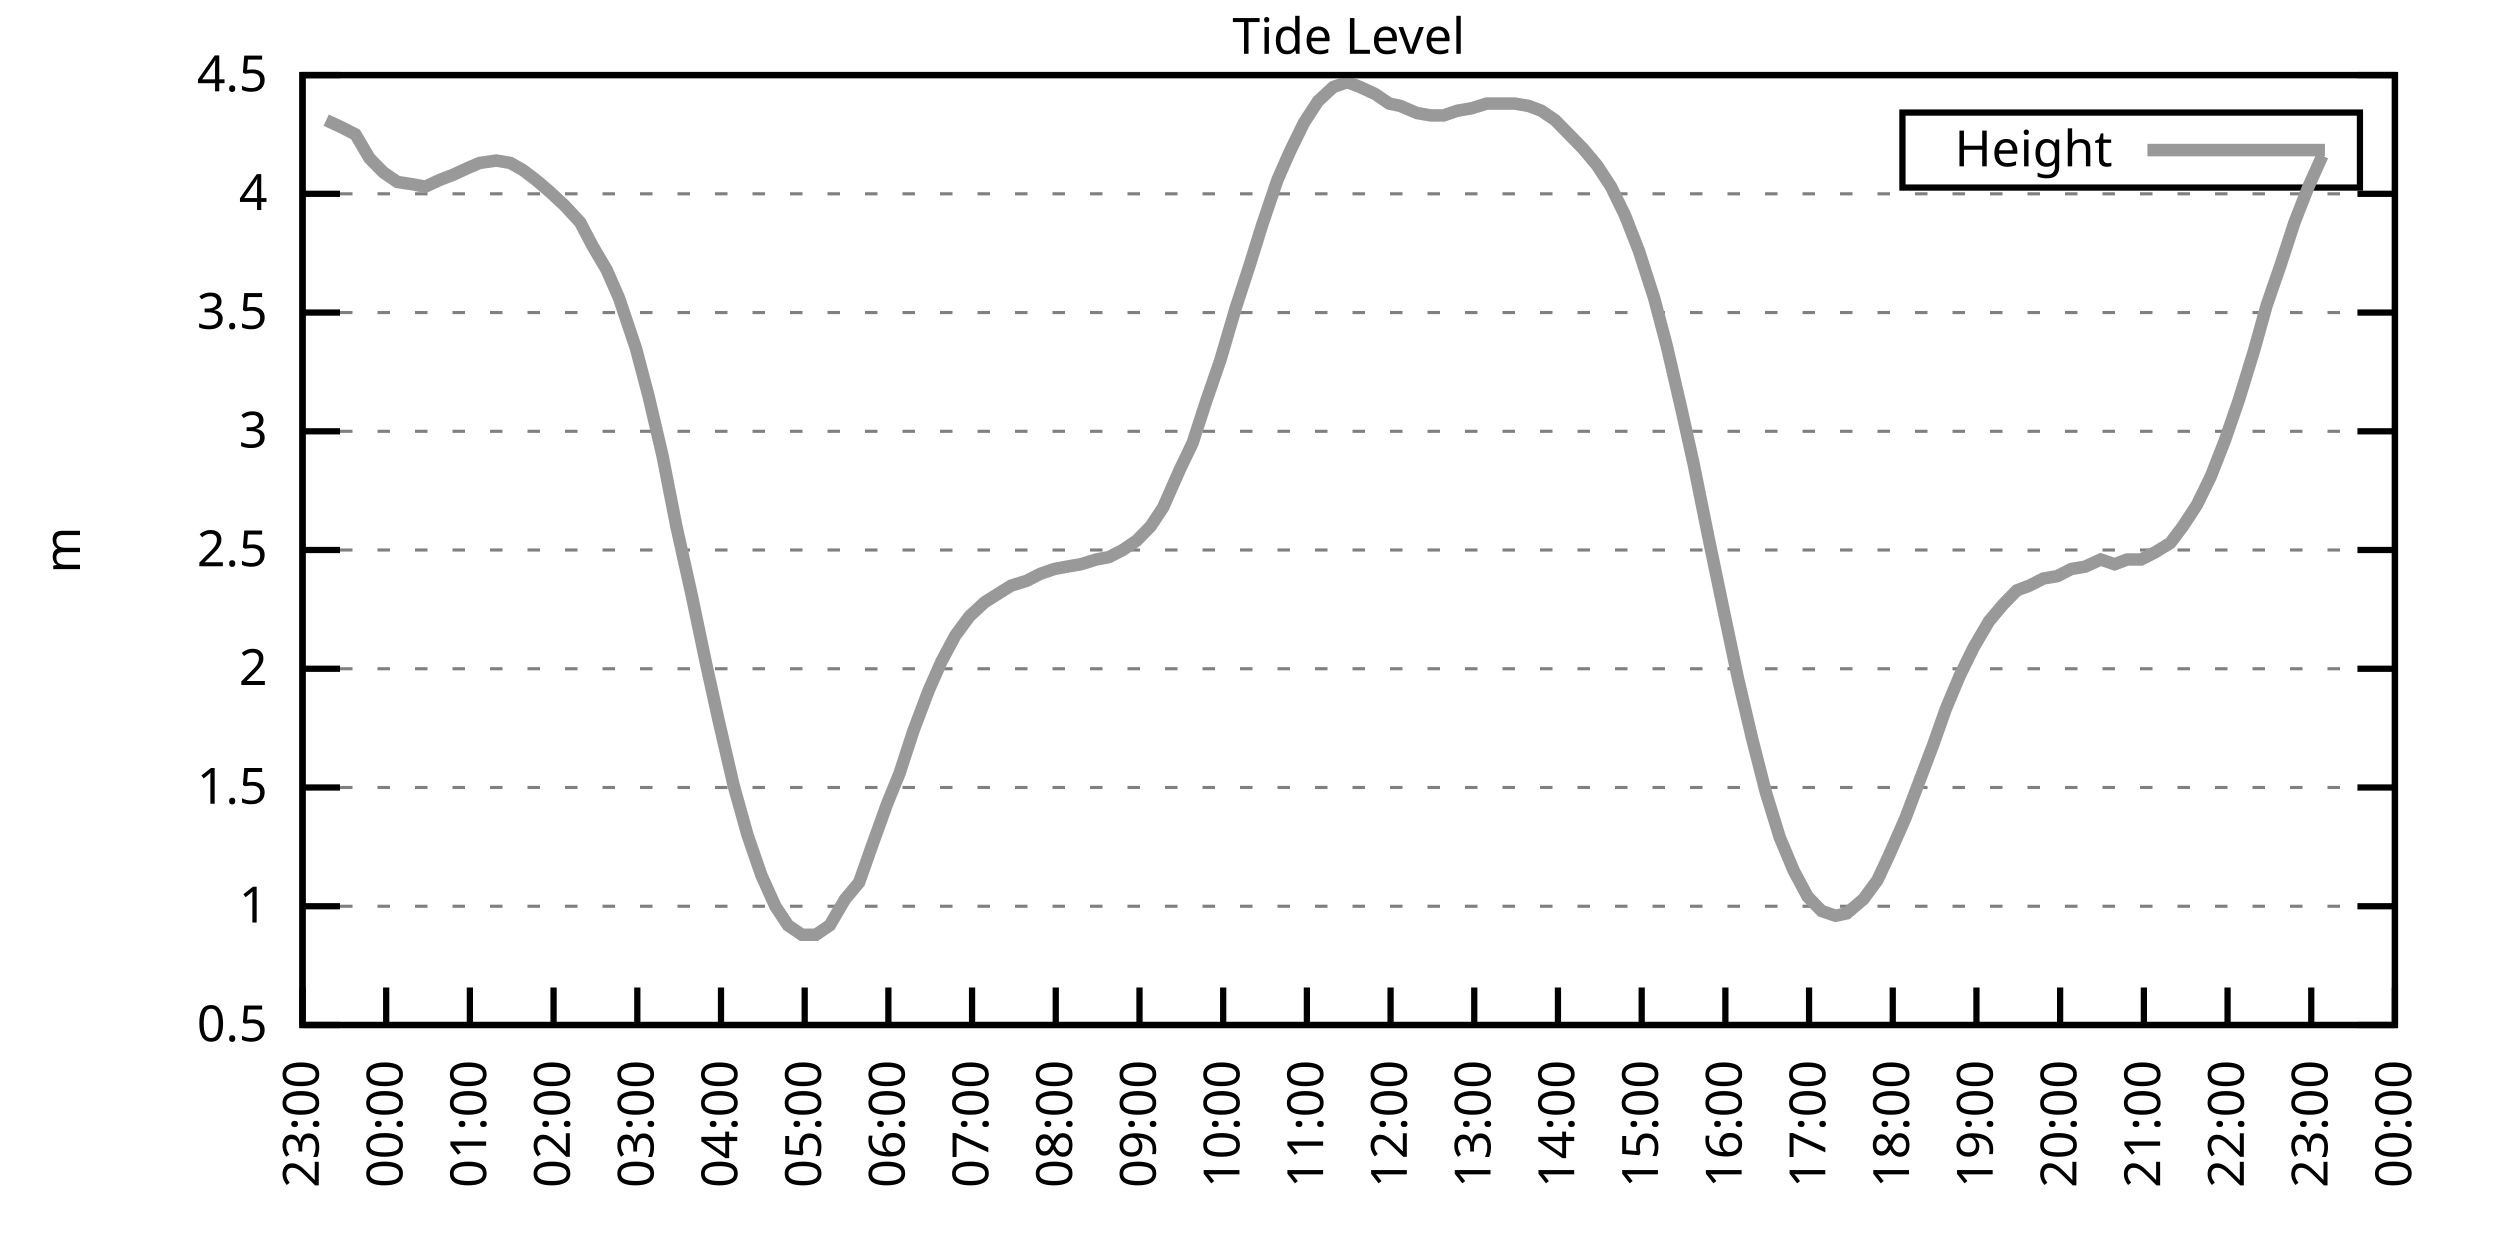
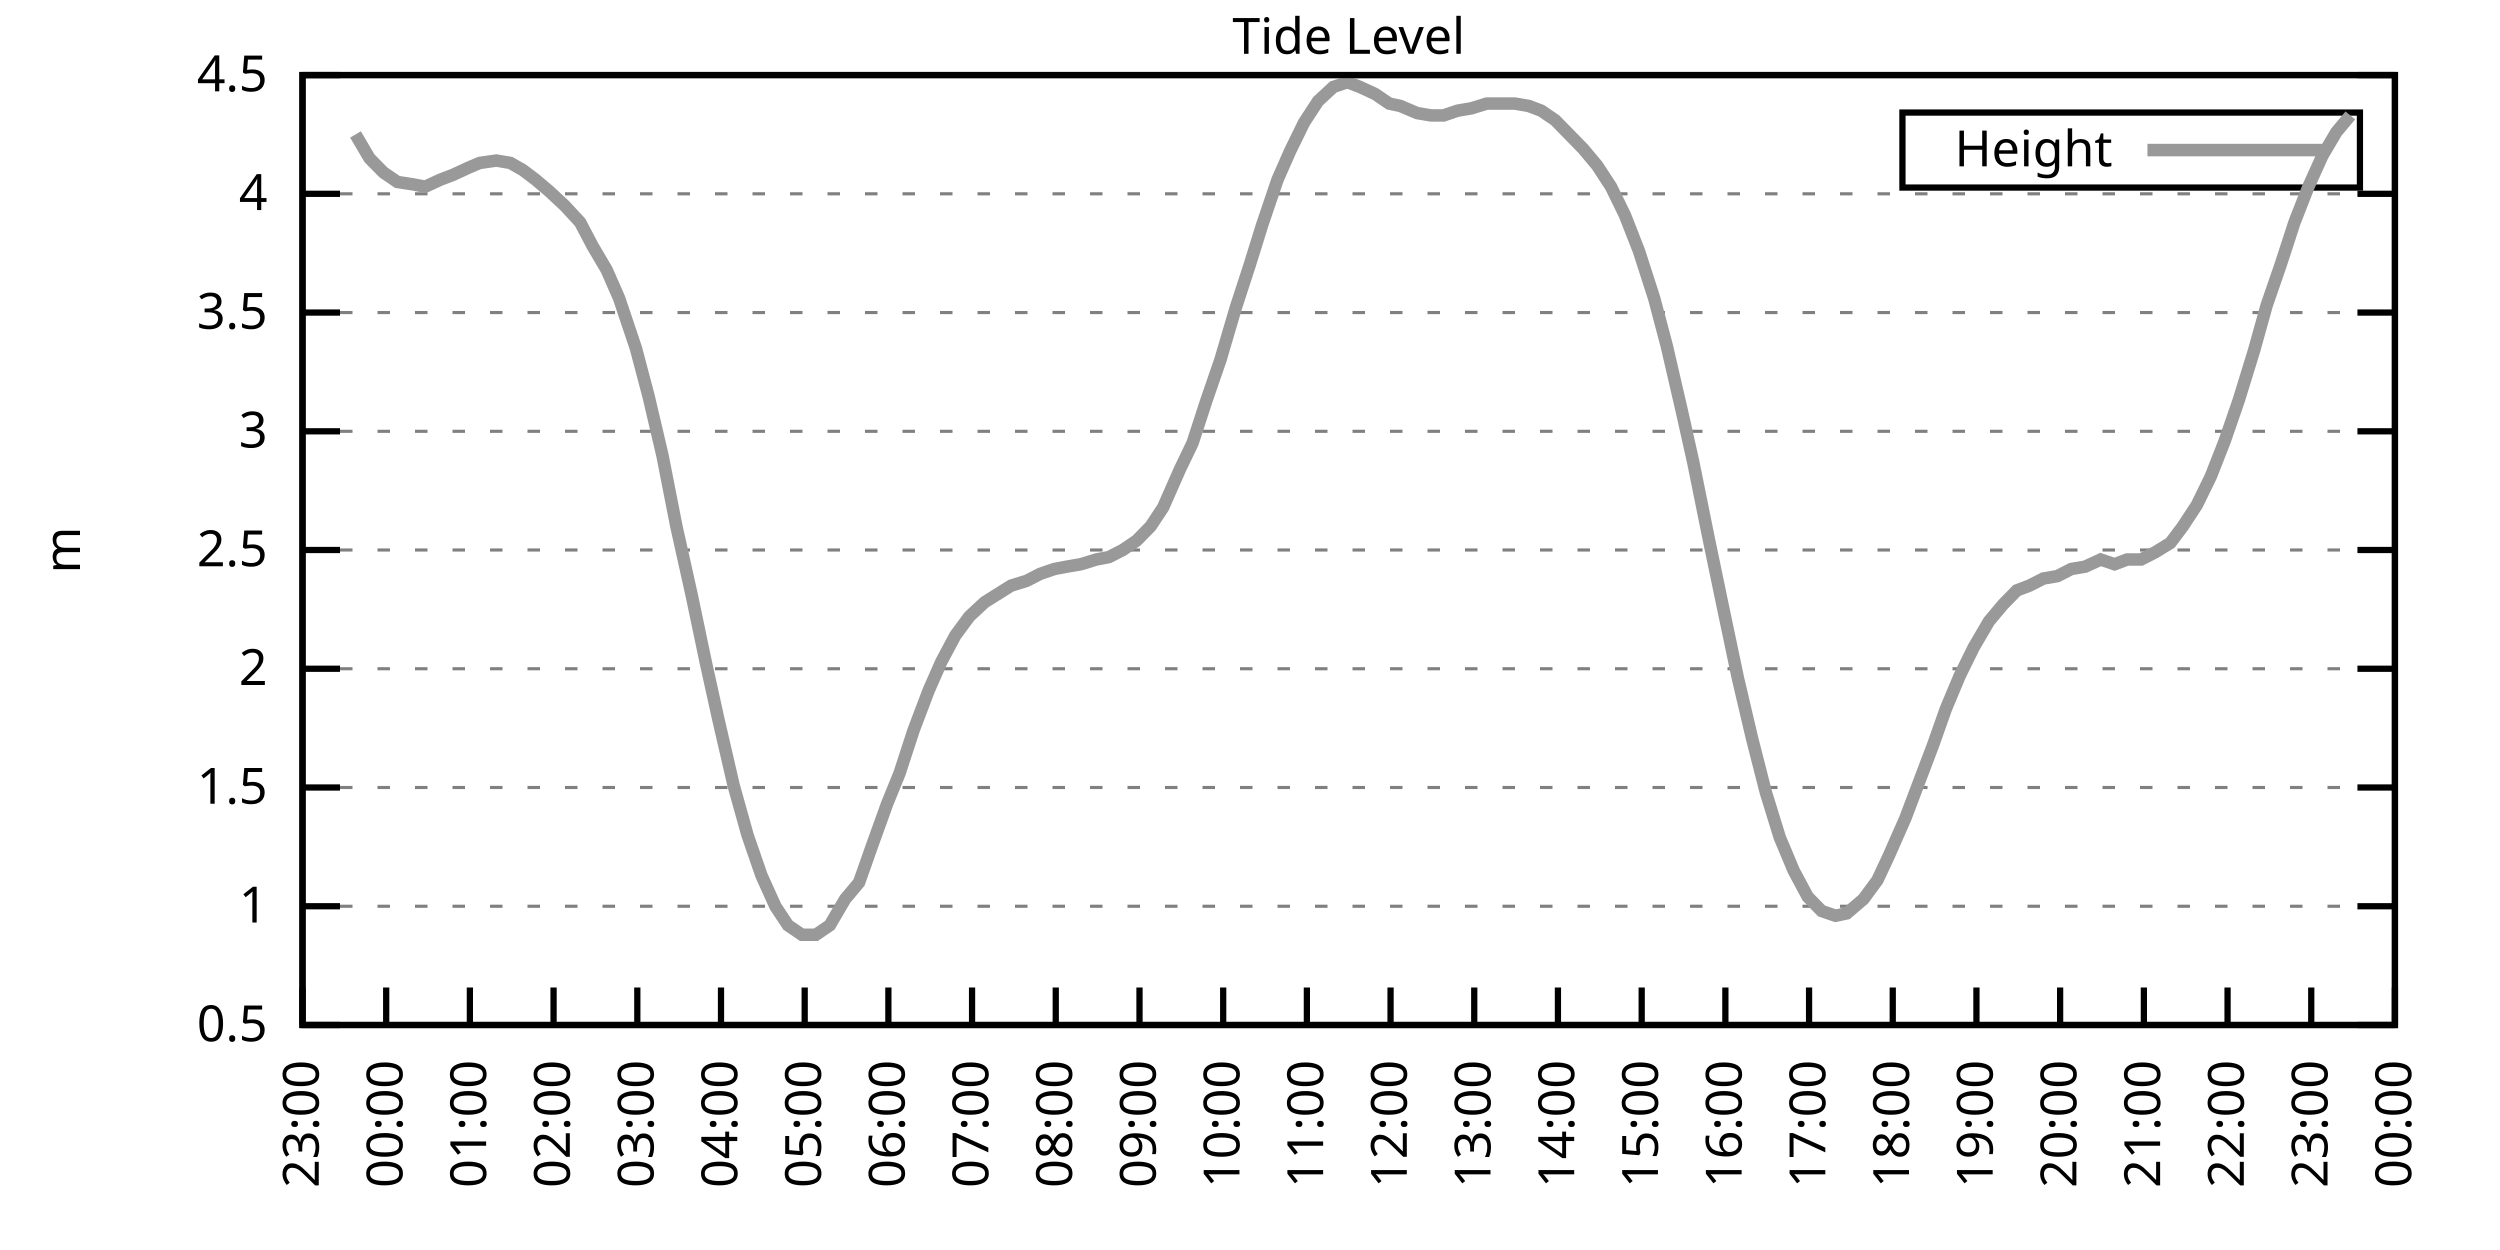
<svg xmlns="http://www.w3.org/2000/svg" xmlns:xlink="http://www.w3.org/1999/xlink" width="400" height="200" viewBox="0 0 400 200">
  <g id="gnuplot_canvas">
    <rect x="0" y="0" width="400" height="200" fill="none" />
    <defs>
      <circle id="gpDot" r="0.5" stroke-width="0.5" stroke="currentColor" />
      <path id="gpPt0" stroke-width="0.333" stroke="currentColor" d="M-1,0 h2 M0,-1 v2" />
      <path id="gpPt1" stroke-width="0.333" stroke="currentColor" d="M-1,-1 L1,1 M1,-1 L-1,1" />
      <path id="gpPt2" stroke-width="0.333" stroke="currentColor" d="M-1,0 L1,0 M0,-1 L0,1 M-1,-1 L1,1 M-1,1 L1,-1" />
      <rect id="gpPt3" stroke-width="0.333" stroke="currentColor" x="-1" y="-1" width="2" height="2" />
      <rect id="gpPt4" stroke-width="0.333" stroke="currentColor" fill="currentColor" x="-1" y="-1" width="2" height="2" />
      <circle id="gpPt5" stroke-width="0.333" stroke="currentColor" cx="0" cy="0" r="1" />
      <use xlink:href="#gpPt5" id="gpPt6" fill="currentColor" stroke="none" />
      <path id="gpPt7" stroke-width="0.333" stroke="currentColor" d="M0,-1.33 L-1.33,0.67 L1.33,0.67 z" />
      <use xlink:href="#gpPt7" id="gpPt8" fill="currentColor" stroke="none" />
      <use xlink:href="#gpPt7" id="gpPt9" stroke="currentColor" transform="rotate(180)" />
      <use xlink:href="#gpPt9" id="gpPt10" fill="currentColor" stroke="none" />
      <use xlink:href="#gpPt3" id="gpPt11" stroke="currentColor" transform="rotate(45)" />
      <use xlink:href="#gpPt11" id="gpPt12" fill="currentColor" stroke="none" />
      <path id="gpPt13" stroke-width="0.333" stroke="currentColor" d="M0,1.330 L1.265,0.411 L0.782,-1.067 L-0.782,-1.076 L-1.265,0.411 z" />
      <use xlink:href="#gpPt13" id="gpPt14" fill="currentColor" stroke="none" />
      <filter id="textbox" filterUnits="objectBoundingBox" x="0" y="0" height="1" width="1">
        <feFlood flood-color="white" flood-opacity="1" result="bgnd" />
        <feComposite in="SourceGraphic" in2="bgnd" operator="atop" />
      </filter>
      <filter id="greybox" filterUnits="objectBoundingBox" x="0" y="0" height="1" width="1">
        <feFlood flood-color="lightgrey" flood-opacity="1" result="grey" />
        <feComposite in="SourceGraphic" in2="grey" operator="atop" />
      </filter>
    </defs>
    <g fill="none" color="white" stroke="currentColor" stroke-width="1.00" stroke-linecap="butt" stroke-linejoin="miter">
</g>
    <g fill="none" color="black" stroke="currentColor" stroke-width="1.00" stroke-linecap="butt" stroke-linejoin="miter">
      <g stroke="none" shape-rendering="crispEdges">
        <polygon fill="rgb(255, 255, 255)" points="48.40,164.00 383.18,164.00 383.18,12.02 48.40,12.02 " />
      </g>
    </g>
    <g fill="none" color="black" stroke="currentColor" stroke-width="1.00" stroke-linecap="butt" stroke-linejoin="miter">
</g>
    <g fill="none" color="black" stroke="black" stroke-width="0.50" stroke-linecap="butt" stroke-linejoin="miter">
</g>
    <g fill="none" color="gray" stroke="currentColor" stroke-width="0.50" stroke-linecap="butt" stroke-linejoin="miter">
      <path stroke="gray" stroke-dasharray="2,4" class="gridline" d="M48.40,164.00 L383.19,164.00  " />
    </g>
    <g fill="none" color="gray" stroke="gray" stroke-width="1.00" stroke-linecap="butt" stroke-linejoin="miter">
</g>
    <g fill="none" color="black" stroke="currentColor" stroke-width="1.00" stroke-linecap="butt" stroke-linejoin="miter">
      <path stroke="black" d="M48.40,164.00 L54.40,164.00 M383.19,164.00 L377.19,164.00  " />
      <g transform="translate(42.80,166.60)" stroke="none" fill="black" font-family="Sans" font-size="8.00" text-anchor="end">
        <text>
          <tspan font-family="Sans"> 0.5</tspan>
        </text>
      </g>
    </g>
    <g fill="none" color="black" stroke="currentColor" stroke-width="1.00" stroke-linecap="butt" stroke-linejoin="miter">
</g>
    <g fill="none" color="black" stroke="black" stroke-width="0.50" stroke-linecap="butt" stroke-linejoin="miter">
</g>
    <g fill="none" color="gray" stroke="currentColor" stroke-width="0.50" stroke-linecap="butt" stroke-linejoin="miter">
      <path stroke="gray" stroke-dasharray="2,4" class="gridline" d="M48.40,145.00 L383.19,145.00  " />
    </g>
    <g fill="none" color="gray" stroke="gray" stroke-width="1.00" stroke-linecap="butt" stroke-linejoin="miter">
</g>
    <g fill="none" color="black" stroke="currentColor" stroke-width="1.00" stroke-linecap="butt" stroke-linejoin="miter">
      <path stroke="black" d="M48.40,145.00 L54.40,145.00 M383.19,145.00 L377.19,145.00  " />
      <g transform="translate(42.80,147.60)" stroke="none" fill="black" font-family="Sans" font-size="8.00" text-anchor="end">
        <text>
          <tspan font-family="Sans"> 1</tspan>
        </text>
      </g>
    </g>
    <g fill="none" color="black" stroke="currentColor" stroke-width="1.00" stroke-linecap="butt" stroke-linejoin="miter">
</g>
    <g fill="none" color="black" stroke="black" stroke-width="0.50" stroke-linecap="butt" stroke-linejoin="miter">
</g>
    <g fill="none" color="gray" stroke="currentColor" stroke-width="0.50" stroke-linecap="butt" stroke-linejoin="miter">
      <path stroke="gray" stroke-dasharray="2,4" class="gridline" d="M48.40,126.00 L383.19,126.00  " />
    </g>
    <g fill="none" color="gray" stroke="gray" stroke-width="1.00" stroke-linecap="butt" stroke-linejoin="miter">
</g>
    <g fill="none" color="black" stroke="currentColor" stroke-width="1.00" stroke-linecap="butt" stroke-linejoin="miter">
      <path stroke="black" d="M48.40,126.00 L54.40,126.00 M383.19,126.00 L377.19,126.00  " />
      <g transform="translate(42.80,128.60)" stroke="none" fill="black" font-family="Sans" font-size="8.00" text-anchor="end">
        <text>
          <tspan font-family="Sans"> 1.5</tspan>
        </text>
      </g>
    </g>
    <g fill="none" color="black" stroke="currentColor" stroke-width="1.00" stroke-linecap="butt" stroke-linejoin="miter">
</g>
    <g fill="none" color="black" stroke="black" stroke-width="0.50" stroke-linecap="butt" stroke-linejoin="miter">
</g>
    <g fill="none" color="gray" stroke="currentColor" stroke-width="0.50" stroke-linecap="butt" stroke-linejoin="miter">
      <path stroke="gray" stroke-dasharray="2,4" class="gridline" d="M48.40,107.00 L383.19,107.00  " />
    </g>
    <g fill="none" color="gray" stroke="gray" stroke-width="1.00" stroke-linecap="butt" stroke-linejoin="miter">
</g>
    <g fill="none" color="black" stroke="currentColor" stroke-width="1.00" stroke-linecap="butt" stroke-linejoin="miter">
      <path stroke="black" d="M48.40,107.00 L54.40,107.00 M383.19,107.00 L377.19,107.00  " />
      <g transform="translate(42.80,109.60)" stroke="none" fill="black" font-family="Sans" font-size="8.00" text-anchor="end">
        <text>
          <tspan font-family="Sans"> 2</tspan>
        </text>
      </g>
    </g>
    <g fill="none" color="black" stroke="currentColor" stroke-width="1.00" stroke-linecap="butt" stroke-linejoin="miter">
</g>
    <g fill="none" color="black" stroke="black" stroke-width="0.50" stroke-linecap="butt" stroke-linejoin="miter">
</g>
    <g fill="none" color="gray" stroke="currentColor" stroke-width="0.50" stroke-linecap="butt" stroke-linejoin="miter">
      <path stroke="gray" stroke-dasharray="2,4" class="gridline" d="M48.40,88.00 L383.19,88.00  " />
    </g>
    <g fill="none" color="gray" stroke="gray" stroke-width="1.00" stroke-linecap="butt" stroke-linejoin="miter">
</g>
    <g fill="none" color="black" stroke="currentColor" stroke-width="1.00" stroke-linecap="butt" stroke-linejoin="miter">
      <path stroke="black" d="M48.40,88.00 L54.40,88.00 M383.19,88.00 L377.19,88.00  " />
      <g transform="translate(42.80,90.60)" stroke="none" fill="black" font-family="Sans" font-size="8.00" text-anchor="end">
        <text>
          <tspan font-family="Sans"> 2.5</tspan>
        </text>
      </g>
    </g>
    <g fill="none" color="black" stroke="currentColor" stroke-width="1.00" stroke-linecap="butt" stroke-linejoin="miter">
</g>
    <g fill="none" color="black" stroke="black" stroke-width="0.50" stroke-linecap="butt" stroke-linejoin="miter">
</g>
    <g fill="none" color="gray" stroke="currentColor" stroke-width="0.50" stroke-linecap="butt" stroke-linejoin="miter">
      <path stroke="gray" stroke-dasharray="2,4" class="gridline" d="M48.40,69.01 L383.19,69.01  " />
    </g>
    <g fill="none" color="gray" stroke="gray" stroke-width="1.00" stroke-linecap="butt" stroke-linejoin="miter">
</g>
    <g fill="none" color="black" stroke="currentColor" stroke-width="1.00" stroke-linecap="butt" stroke-linejoin="miter">
      <path stroke="black" d="M48.40,69.01 L54.40,69.01 M383.19,69.01 L377.19,69.01  " />
      <g transform="translate(42.80,71.61)" stroke="none" fill="black" font-family="Sans" font-size="8.00" text-anchor="end">
        <text>
          <tspan font-family="Sans"> 3</tspan>
        </text>
      </g>
    </g>
    <g fill="none" color="black" stroke="currentColor" stroke-width="1.00" stroke-linecap="butt" stroke-linejoin="miter">
</g>
    <g fill="none" color="black" stroke="black" stroke-width="0.50" stroke-linecap="butt" stroke-linejoin="miter">
</g>
    <g fill="none" color="gray" stroke="currentColor" stroke-width="0.50" stroke-linecap="butt" stroke-linejoin="miter">
      <path stroke="gray" stroke-dasharray="2,4" class="gridline" d="M48.40,50.01 L383.19,50.01  " />
    </g>
    <g fill="none" color="gray" stroke="gray" stroke-width="1.00" stroke-linecap="butt" stroke-linejoin="miter">
</g>
    <g fill="none" color="black" stroke="currentColor" stroke-width="1.00" stroke-linecap="butt" stroke-linejoin="miter">
      <path stroke="black" d="M48.40,50.01 L54.40,50.01 M383.19,50.01 L377.19,50.01  " />
      <g transform="translate(42.80,52.61)" stroke="none" fill="black" font-family="Sans" font-size="8.00" text-anchor="end">
        <text>
          <tspan font-family="Sans"> 3.5</tspan>
        </text>
      </g>
    </g>
    <g fill="none" color="black" stroke="currentColor" stroke-width="1.00" stroke-linecap="butt" stroke-linejoin="miter">
</g>
    <g fill="none" color="black" stroke="black" stroke-width="0.50" stroke-linecap="butt" stroke-linejoin="miter">
</g>
    <g fill="none" color="gray" stroke="currentColor" stroke-width="0.50" stroke-linecap="butt" stroke-linejoin="miter">
      <path stroke="gray" stroke-dasharray="2,4" class="gridline" d="M48.40,31.01 L383.19,31.01  " />
    </g>
    <g fill="none" color="gray" stroke="gray" stroke-width="1.00" stroke-linecap="butt" stroke-linejoin="miter">
</g>
    <g fill="none" color="black" stroke="currentColor" stroke-width="1.00" stroke-linecap="butt" stroke-linejoin="miter">
      <path stroke="black" d="M48.40,31.01 L54.40,31.01 M383.19,31.01 L377.19,31.01  " />
      <g transform="translate(42.80,33.61)" stroke="none" fill="black" font-family="Sans" font-size="8.00" text-anchor="end">
        <text>
          <tspan font-family="Sans"> 4</tspan>
        </text>
      </g>
    </g>
    <g fill="none" color="black" stroke="currentColor" stroke-width="1.00" stroke-linecap="butt" stroke-linejoin="miter">
</g>
    <g fill="none" color="black" stroke="black" stroke-width="0.50" stroke-linecap="butt" stroke-linejoin="miter">
</g>
    <g fill="none" color="gray" stroke="currentColor" stroke-width="0.50" stroke-linecap="butt" stroke-linejoin="miter">
      <path stroke="gray" stroke-dasharray="2,4" class="gridline" d="M48.40,12.01 L383.19,12.01  " />
    </g>
    <g fill="none" color="gray" stroke="gray" stroke-width="1.00" stroke-linecap="butt" stroke-linejoin="miter">
</g>
    <g fill="none" color="black" stroke="currentColor" stroke-width="1.00" stroke-linecap="butt" stroke-linejoin="miter">
      <path stroke="black" d="M48.40,12.01 L54.40,12.01 M383.19,12.01 L377.19,12.01  " />
      <g transform="translate(42.80,14.61)" stroke="none" fill="black" font-family="Sans" font-size="8.00" text-anchor="end">
        <text>
          <tspan font-family="Sans"> 4.5</tspan>
        </text>
      </g>
    </g>
    <g fill="none" color="black" stroke="currentColor" stroke-width="1.00" stroke-linecap="butt" stroke-linejoin="miter">
      <path stroke="black" d="M48.40,164.00 L48.40,158.00  " />
      <g transform="translate(51.00,169.60) rotate(270.00)" stroke="none" fill="black" font-family="Sans" font-size="8.00" text-anchor="end">
        <text>
          <tspan font-family="Sans">23:00</tspan>
        </text>
      </g>
    </g>
    <g fill="none" color="black" stroke="currentColor" stroke-width="1.00" stroke-linecap="butt" stroke-linejoin="miter">
      <path stroke="black" d="M61.79,164.00 L61.79,158.00  " />
      <g transform="translate(64.39,169.60) rotate(270.00)" stroke="none" fill="black" font-family="Sans" font-size="8.00" text-anchor="end">
        <text>
          <tspan font-family="Sans">00:00</tspan>
        </text>
      </g>
    </g>
    <g fill="none" color="black" stroke="currentColor" stroke-width="1.00" stroke-linecap="butt" stroke-linejoin="miter">
      <path stroke="black" d="M75.18,164.00 L75.18,158.00  " />
      <g transform="translate(77.78,169.60) rotate(270.00)" stroke="none" fill="black" font-family="Sans" font-size="8.00" text-anchor="end">
        <text>
          <tspan font-family="Sans">01:00</tspan>
        </text>
      </g>
    </g>
    <g fill="none" color="black" stroke="currentColor" stroke-width="1.00" stroke-linecap="butt" stroke-linejoin="miter">
      <path stroke="black" d="M88.57,164.00 L88.57,158.00  " />
      <g transform="translate(91.17,169.60) rotate(270.00)" stroke="none" fill="black" font-family="Sans" font-size="8.00" text-anchor="end">
        <text>
          <tspan font-family="Sans">02:00</tspan>
        </text>
      </g>
    </g>
    <g fill="none" color="black" stroke="currentColor" stroke-width="1.00" stroke-linecap="butt" stroke-linejoin="miter">
      <path stroke="black" d="M101.97,164.00 L101.97,158.00  " />
      <g transform="translate(104.57,169.60) rotate(270.00)" stroke="none" fill="black" font-family="Sans" font-size="8.00" text-anchor="end">
        <text>
          <tspan font-family="Sans">03:00</tspan>
        </text>
      </g>
    </g>
    <g fill="none" color="black" stroke="currentColor" stroke-width="1.00" stroke-linecap="butt" stroke-linejoin="miter">
      <path stroke="black" d="M115.36,164.00 L115.36,158.00  " />
      <g transform="translate(117.96,169.60) rotate(270.00)" stroke="none" fill="black" font-family="Sans" font-size="8.00" text-anchor="end">
        <text>
          <tspan font-family="Sans">04:00</tspan>
        </text>
      </g>
    </g>
    <g fill="none" color="black" stroke="currentColor" stroke-width="1.00" stroke-linecap="butt" stroke-linejoin="miter">
      <path stroke="black" d="M128.75,164.00 L128.75,158.00  " />
      <g transform="translate(131.35,169.60) rotate(270.00)" stroke="none" fill="black" font-family="Sans" font-size="8.00" text-anchor="end">
        <text>
          <tspan font-family="Sans">05:00</tspan>
        </text>
      </g>
    </g>
    <g fill="none" color="black" stroke="currentColor" stroke-width="1.00" stroke-linecap="butt" stroke-linejoin="miter">
      <path stroke="black" d="M142.14,164.00 L142.14,158.00  " />
      <g transform="translate(144.74,169.60) rotate(270.00)" stroke="none" fill="black" font-family="Sans" font-size="8.00" text-anchor="end">
        <text>
          <tspan font-family="Sans">06:00</tspan>
        </text>
      </g>
    </g>
    <g fill="none" color="black" stroke="currentColor" stroke-width="1.00" stroke-linecap="butt" stroke-linejoin="miter">
      <path stroke="black" d="M155.53,164.00 L155.53,158.00  " />
      <g transform="translate(158.13,169.60) rotate(270.00)" stroke="none" fill="black" font-family="Sans" font-size="8.00" text-anchor="end">
        <text>
          <tspan font-family="Sans">07:00</tspan>
        </text>
      </g>
    </g>
    <g fill="none" color="black" stroke="currentColor" stroke-width="1.00" stroke-linecap="butt" stroke-linejoin="miter">
      <path stroke="black" d="M168.92,164.00 L168.92,158.00  " />
      <g transform="translate(171.52,169.60) rotate(270.00)" stroke="none" fill="black" font-family="Sans" font-size="8.00" text-anchor="end">
        <text>
          <tspan font-family="Sans">08:00</tspan>
        </text>
      </g>
    </g>
    <g fill="none" color="black" stroke="currentColor" stroke-width="1.00" stroke-linecap="butt" stroke-linejoin="miter">
      <path stroke="black" d="M182.32,164.00 L182.32,158.00  " />
      <g transform="translate(184.92,169.60) rotate(270.00)" stroke="none" fill="black" font-family="Sans" font-size="8.00" text-anchor="end">
        <text>
          <tspan font-family="Sans">09:00</tspan>
        </text>
      </g>
    </g>
    <g fill="none" color="black" stroke="currentColor" stroke-width="1.00" stroke-linecap="butt" stroke-linejoin="miter">
      <path stroke="black" d="M195.71,164.00 L195.71,158.00  " />
      <g transform="translate(198.31,169.60) rotate(270.00)" stroke="none" fill="black" font-family="Sans" font-size="8.00" text-anchor="end">
        <text>
          <tspan font-family="Sans">10:00</tspan>
        </text>
      </g>
    </g>
    <g fill="none" color="black" stroke="currentColor" stroke-width="1.00" stroke-linecap="butt" stroke-linejoin="miter">
      <path stroke="black" d="M209.10,164.00 L209.10,158.00  " />
      <g transform="translate(211.70,169.60) rotate(270.00)" stroke="none" fill="black" font-family="Sans" font-size="8.00" text-anchor="end">
        <text>
          <tspan font-family="Sans">11:00</tspan>
        </text>
      </g>
    </g>
    <g fill="none" color="black" stroke="currentColor" stroke-width="1.00" stroke-linecap="butt" stroke-linejoin="miter">
      <path stroke="black" d="M222.49,164.00 L222.49,158.00  " />
      <g transform="translate(225.09,169.60) rotate(270.00)" stroke="none" fill="black" font-family="Sans" font-size="8.00" text-anchor="end">
        <text>
          <tspan font-family="Sans">12:00</tspan>
        </text>
      </g>
    </g>
    <g fill="none" color="black" stroke="currentColor" stroke-width="1.00" stroke-linecap="butt" stroke-linejoin="miter">
      <path stroke="black" d="M235.88,164.00 L235.88,158.00  " />
      <g transform="translate(238.48,169.60) rotate(270.00)" stroke="none" fill="black" font-family="Sans" font-size="8.00" text-anchor="end">
        <text>
          <tspan font-family="Sans">13:00</tspan>
        </text>
      </g>
    </g>
    <g fill="none" color="black" stroke="currentColor" stroke-width="1.00" stroke-linecap="butt" stroke-linejoin="miter">
      <path stroke="black" d="M249.27,164.00 L249.27,158.00  " />
      <g transform="translate(251.87,169.60) rotate(270.00)" stroke="none" fill="black" font-family="Sans" font-size="8.00" text-anchor="end">
        <text>
          <tspan font-family="Sans">14:00</tspan>
        </text>
      </g>
    </g>
    <g fill="none" color="black" stroke="currentColor" stroke-width="1.00" stroke-linecap="butt" stroke-linejoin="miter">
      <path stroke="black" d="M262.67,164.00 L262.67,158.00  " />
      <g transform="translate(265.27,169.60) rotate(270.00)" stroke="none" fill="black" font-family="Sans" font-size="8.00" text-anchor="end">
        <text>
          <tspan font-family="Sans">15:00</tspan>
        </text>
      </g>
    </g>
    <g fill="none" color="black" stroke="currentColor" stroke-width="1.00" stroke-linecap="butt" stroke-linejoin="miter">
      <path stroke="black" d="M276.06,164.00 L276.06,158.00  " />
      <g transform="translate(278.66,169.60) rotate(270.00)" stroke="none" fill="black" font-family="Sans" font-size="8.00" text-anchor="end">
        <text>
          <tspan font-family="Sans">16:00</tspan>
        </text>
      </g>
    </g>
    <g fill="none" color="black" stroke="currentColor" stroke-width="1.00" stroke-linecap="butt" stroke-linejoin="miter">
      <path stroke="black" d="M289.45,164.00 L289.45,158.00  " />
      <g transform="translate(292.05,169.60) rotate(270.00)" stroke="none" fill="black" font-family="Sans" font-size="8.00" text-anchor="end">
        <text>
          <tspan font-family="Sans">17:00</tspan>
        </text>
      </g>
    </g>
    <g fill="none" color="black" stroke="currentColor" stroke-width="1.00" stroke-linecap="butt" stroke-linejoin="miter">
      <path stroke="black" d="M302.84,164.00 L302.84,158.00  " />
      <g transform="translate(305.44,169.60) rotate(270.00)" stroke="none" fill="black" font-family="Sans" font-size="8.00" text-anchor="end">
        <text>
          <tspan font-family="Sans">18:00</tspan>
        </text>
      </g>
    </g>
    <g fill="none" color="black" stroke="currentColor" stroke-width="1.00" stroke-linecap="butt" stroke-linejoin="miter">
      <path stroke="black" d="M316.23,164.00 L316.23,158.00  " />
      <g transform="translate(318.83,169.60) rotate(270.00)" stroke="none" fill="black" font-family="Sans" font-size="8.00" text-anchor="end">
        <text>
          <tspan font-family="Sans">19:00</tspan>
        </text>
      </g>
    </g>
    <g fill="none" color="black" stroke="currentColor" stroke-width="1.00" stroke-linecap="butt" stroke-linejoin="miter">
      <path stroke="black" d="M329.62,164.00 L329.62,158.00  " />
      <g transform="translate(332.22,169.60) rotate(270.00)" stroke="none" fill="black" font-family="Sans" font-size="8.00" text-anchor="end">
        <text>
          <tspan font-family="Sans">20:00</tspan>
        </text>
      </g>
    </g>
    <g fill="none" color="black" stroke="currentColor" stroke-width="1.00" stroke-linecap="butt" stroke-linejoin="miter">
      <path stroke="black" d="M343.02,164.00 L343.02,158.00  " />
      <g transform="translate(345.62,169.60) rotate(270.00)" stroke="none" fill="black" font-family="Sans" font-size="8.00" text-anchor="end">
        <text>
          <tspan font-family="Sans">21:00</tspan>
        </text>
      </g>
    </g>
    <g fill="none" color="black" stroke="currentColor" stroke-width="1.00" stroke-linecap="butt" stroke-linejoin="miter">
      <path stroke="black" d="M356.41,164.00 L356.41,158.00  " />
      <g transform="translate(359.01,169.60) rotate(270.00)" stroke="none" fill="black" font-family="Sans" font-size="8.00" text-anchor="end">
        <text>
          <tspan font-family="Sans">22:00</tspan>
        </text>
      </g>
    </g>
    <g fill="none" color="black" stroke="currentColor" stroke-width="1.00" stroke-linecap="butt" stroke-linejoin="miter">
      <path stroke="black" d="M369.80,164.00 L369.80,158.00  " />
      <g transform="translate(372.40,169.60) rotate(270.00)" stroke="none" fill="black" font-family="Sans" font-size="8.00" text-anchor="end">
        <text>
          <tspan font-family="Sans">23:00</tspan>
        </text>
      </g>
    </g>
    <g fill="none" color="black" stroke="currentColor" stroke-width="1.00" stroke-linecap="butt" stroke-linejoin="miter">
      <path stroke="black" d="M383.19,164.00 L383.19,158.00  " />
      <g transform="translate(385.79,169.60) rotate(270.00)" stroke="none" fill="black" font-family="Sans" font-size="8.00" text-anchor="end">
        <text>
          <tspan font-family="Sans">00:00</tspan>
        </text>
      </g>
    </g>
    <g fill="none" color="black" stroke="currentColor" stroke-width="1.00" stroke-linecap="butt" stroke-linejoin="miter">
</g>
    <g fill="none" color="black" stroke="currentColor" stroke-width="1.00" stroke-linecap="butt" stroke-linejoin="miter">
      <path stroke="black" d="M48.40,12.01 L48.40,164.00 L383.19,164.00 L383.19,12.01 L48.40,12.01 Z  " />
    </g>
    <g fill="none" color="black" stroke="currentColor" stroke-width="1.00" stroke-linecap="butt" stroke-linejoin="miter">
</g>
    <g fill="none" color="black" stroke="currentColor" stroke-width="1.00" stroke-linecap="butt" stroke-linejoin="miter">
      <path stroke="black" d="M304.39,30.01 L304.39,18.01 L377.59,18.01 L377.59,30.01 L304.39,30.01 Z  " />
    </g>
    <g id="Tide_level_plot_1">
      <g fill="none" color="white" stroke="black" stroke-width="2.00" stroke-linecap="butt" stroke-linejoin="miter">
</g>
      <g fill="none" color="black" stroke="currentColor" stroke-width="2.00" stroke-linecap="butt" stroke-linejoin="miter">
        <g transform="translate(337.99,26.61)" stroke="none" fill="black" font-family="Sans" font-size="8.00" text-anchor="end">
          <text>
            <tspan font-family="Sans">Height</tspan>
          </text>
        </g>
      </g>
      <g fill="none" color="black" stroke="currentColor" stroke-width="2.00" stroke-linecap="butt" stroke-linejoin="miter">
-         <path stroke="rgb(153, 153, 153)" d="M343.59,24.01 L371.99,24.01 M52.19,19.23 L54.65,20.37 L56.88,21.51 L59.11,25.31 L61.35,27.59 L63.58,29.11   L66.03,29.49 L68.04,29.87 L70.50,28.73 L72.50,27.97 L74.96,26.83 L76.75,26.07 L79.42,25.69 L81.66,26.07   L83.66,27.21 L85.67,28.73 L87.91,30.63 L90.36,32.91 L92.82,35.57 L94.82,39.37 L97.06,43.17 L99.06,47.73   L101.74,55.71 L103.75,63.31 L105.98,72.81 L108.22,84.21 L110.67,95.22 L112.90,105.86 L114.91,114.98 L117.37,125.62   L119.60,133.60 L121.83,140.06 L124.06,145.00 L126.07,148.04 L128.30,149.56 L130.54,149.56 L132.77,148.04 L135.22,143.86   L137.45,141.20 L139.46,135.50 L141.92,128.66 L143.93,123.72 L146.16,116.88 L148.61,110.42 L150.62,105.86 L152.85,101.68   L155.09,98.64 L157.54,96.36 L161.78,93.70 L164.24,92.94 L166.47,91.80 L168.70,91.04 L170.71,90.66 L172.94,90.28   L175.40,89.52 L177.41,89.14 L179.64,88.00 L181.87,86.49 L184.10,84.21 L186.11,81.17 L188.79,75.09 L190.80,70.91   L193.03,64.07 L195.26,57.61 L197.72,49.25 L199.95,42.41 L201.96,35.95 L204.41,28.73 L206.42,24.17 L208.65,19.61   L210.88,16.19 L213.34,13.91 L215.57,13.15 L217.58,13.91 L220.04,15.05 L222.27,16.57 L224.05,16.95 L226.73,18.09   L228.96,18.47 L230.97,18.47 L233.20,17.71 L235.44,17.33 L237.89,16.57 L239.90,16.57 L242.36,16.57 L244.59,16.95   L246.60,17.71 L248.83,19.23 L251.06,21.51 L253.29,23.79 L255.52,26.45 L257.76,29.87 L259.99,34.43 L262.22,40.13   L264.67,47.73 L266.68,55.33 L269.14,65.97 L270.92,73.95 L273.38,86.11 L275.83,97.88 L278.07,108.52 L280.30,118.02   L282.53,126.76 L284.76,133.98 L286.99,139.30 L289.23,143.48 L291.46,145.76 L293.69,146.52 L295.48,146.14 L298.15,143.86   L300.39,140.82 L302.17,137.02 L304.85,130.94 L306.86,125.62 L309.31,119.16 L311.32,113.46 L313.55,108.14 L315.79,103.58   L318.24,99.40 L320.47,96.74 L322.70,94.46 L324.71,93.70 L326.95,92.56 L329.18,92.18 L331.41,91.04 L333.64,90.66   L336.10,89.52 L338.33,90.28 L340.34,89.52 L342.57,89.52 L344.80,88.38 L347.26,86.87 L349.26,84.21 L351.50,80.79   L353.73,76.23 L355.96,70.53 L358.19,64.07 L360.65,56.09 L362.66,48.87 L364.89,42.41 L367.12,35.57 L369.35,29.87   L371.58,24.93  " />
+         <path stroke="rgb(153, 153, 153)" d="M343.59,24.01 L371.99,24.01 M56.88,21.51 L59.11,25.31 L61.35,27.59 L63.58,29.11 L66.03,29.49 L68.04,29.87   L70.50,28.73 L72.50,27.97 L74.96,26.83 L76.75,26.07 L79.42,25.69 L81.66,26.07 L83.66,27.21 L85.67,28.73   L87.91,30.63 L90.36,32.91 L92.82,35.57 L94.82,39.37 L97.06,43.17 L99.06,47.73 L101.74,55.71 L103.75,63.31   L105.98,72.81 L108.22,84.21 L110.67,95.22 L112.90,105.86 L114.91,114.98 L117.37,125.62 L119.60,133.60 L121.83,140.06   L124.06,145.00 L126.07,148.04 L128.30,149.56 L130.54,149.56 L132.77,148.04 L135.22,143.86 L137.45,141.20 L139.46,135.50   L141.92,128.66 L143.93,123.72 L146.16,116.88 L148.61,110.42 L150.62,105.86 L152.85,101.68 L155.09,98.64 L157.54,96.36   L161.78,93.70 L164.24,92.94 L166.47,91.80 L168.70,91.04 L170.71,90.66 L172.94,90.28 L175.40,89.52 L177.41,89.14   L179.64,88.00 L181.87,86.49 L184.10,84.21 L186.11,81.17 L188.79,75.09 L190.80,70.91 L193.03,64.07 L195.26,57.61   L197.72,49.25 L199.95,42.41 L201.96,35.95 L204.41,28.73 L206.42,24.17 L208.65,19.61 L210.88,16.19 L213.34,13.91   L215.57,13.15 L217.58,13.91 L220.04,15.05 L222.27,16.57 L224.05,16.95 L226.73,18.09 L228.96,18.47 L230.97,18.47   L233.20,17.71 L235.44,17.33 L237.89,16.57 L239.90,16.57 L242.36,16.57 L244.59,16.95 L246.60,17.71 L248.83,19.23   L251.06,21.51 L253.29,23.79 L255.52,26.45 L257.76,29.87 L259.99,34.43 L262.22,40.13 L264.67,47.73 L266.68,55.33   L269.14,65.97 L270.92,73.95 L273.38,86.11 L275.83,97.88 L278.07,108.52 L280.30,118.02 L282.53,126.76 L284.76,133.98   L286.99,139.30 L289.23,143.48 L291.46,145.76 L293.69,146.52 L295.48,146.14 L298.15,143.86 L300.39,140.82 L302.17,137.02   L304.85,130.94 L306.86,125.62 L309.31,119.16 L311.32,113.46 L313.55,108.14 L315.79,103.58 L318.24,99.40 L320.47,96.74   L322.70,94.46 L324.71,93.70 L326.95,92.56 L329.18,92.18 L331.41,91.04 L333.64,90.66 L336.10,89.52 L338.33,90.28   L340.34,89.52 L342.57,89.52 L344.80,88.38 L347.26,86.87 L349.26,84.21 L351.50,80.79 L353.73,76.23 L355.96,70.53   L358.19,64.07 L360.65,56.09 L362.66,48.87 L364.89,42.41 L367.12,35.57 L369.35,29.87 L371.58,24.93 L373.82,21.13   L376.05,18.47  " />
      </g>
    </g>
    <g fill="none" color="black" stroke="currentColor" stroke-width="2.00" stroke-linecap="butt" stroke-linejoin="miter">
</g>
    <g fill="none" color="black" stroke="black" stroke-width="1.00" stroke-linecap="butt" stroke-linejoin="miter">
</g>
    <g fill="none" color="black" stroke="currentColor" stroke-width="1.00" stroke-linecap="butt" stroke-linejoin="miter">
      <path stroke="black" d="M48.40,12.01 L48.40,164.00 L383.19,164.00 L383.19,12.01 L48.40,12.01 Z  " />
      <g transform="translate(12.80,88.01) rotate(270.00)" stroke="none" fill="black" font-family="Sans" font-size="8.00" text-anchor="middle">
        <text>
          <tspan font-family="Sans">m</tspan>
        </text>
      </g>
    </g>
    <g fill="none" color="black" stroke="currentColor" stroke-width="1.00" stroke-linecap="butt" stroke-linejoin="miter">
</g>
    <g fill="none" color="black" stroke="currentColor" stroke-width="1.00" stroke-linecap="butt" stroke-linejoin="miter">
      <g transform="translate(215.79,8.61)" stroke="none" fill="black" font-family="Sans" font-size="8.00" text-anchor="middle">
        <text>
          <tspan font-family="Sans">Tide Level</tspan>
        </text>
      </g>
    </g>
    <g fill="none" color="black" stroke="currentColor" stroke-width="1.00" stroke-linecap="butt" stroke-linejoin="miter">
</g>
  </g>
</svg>
